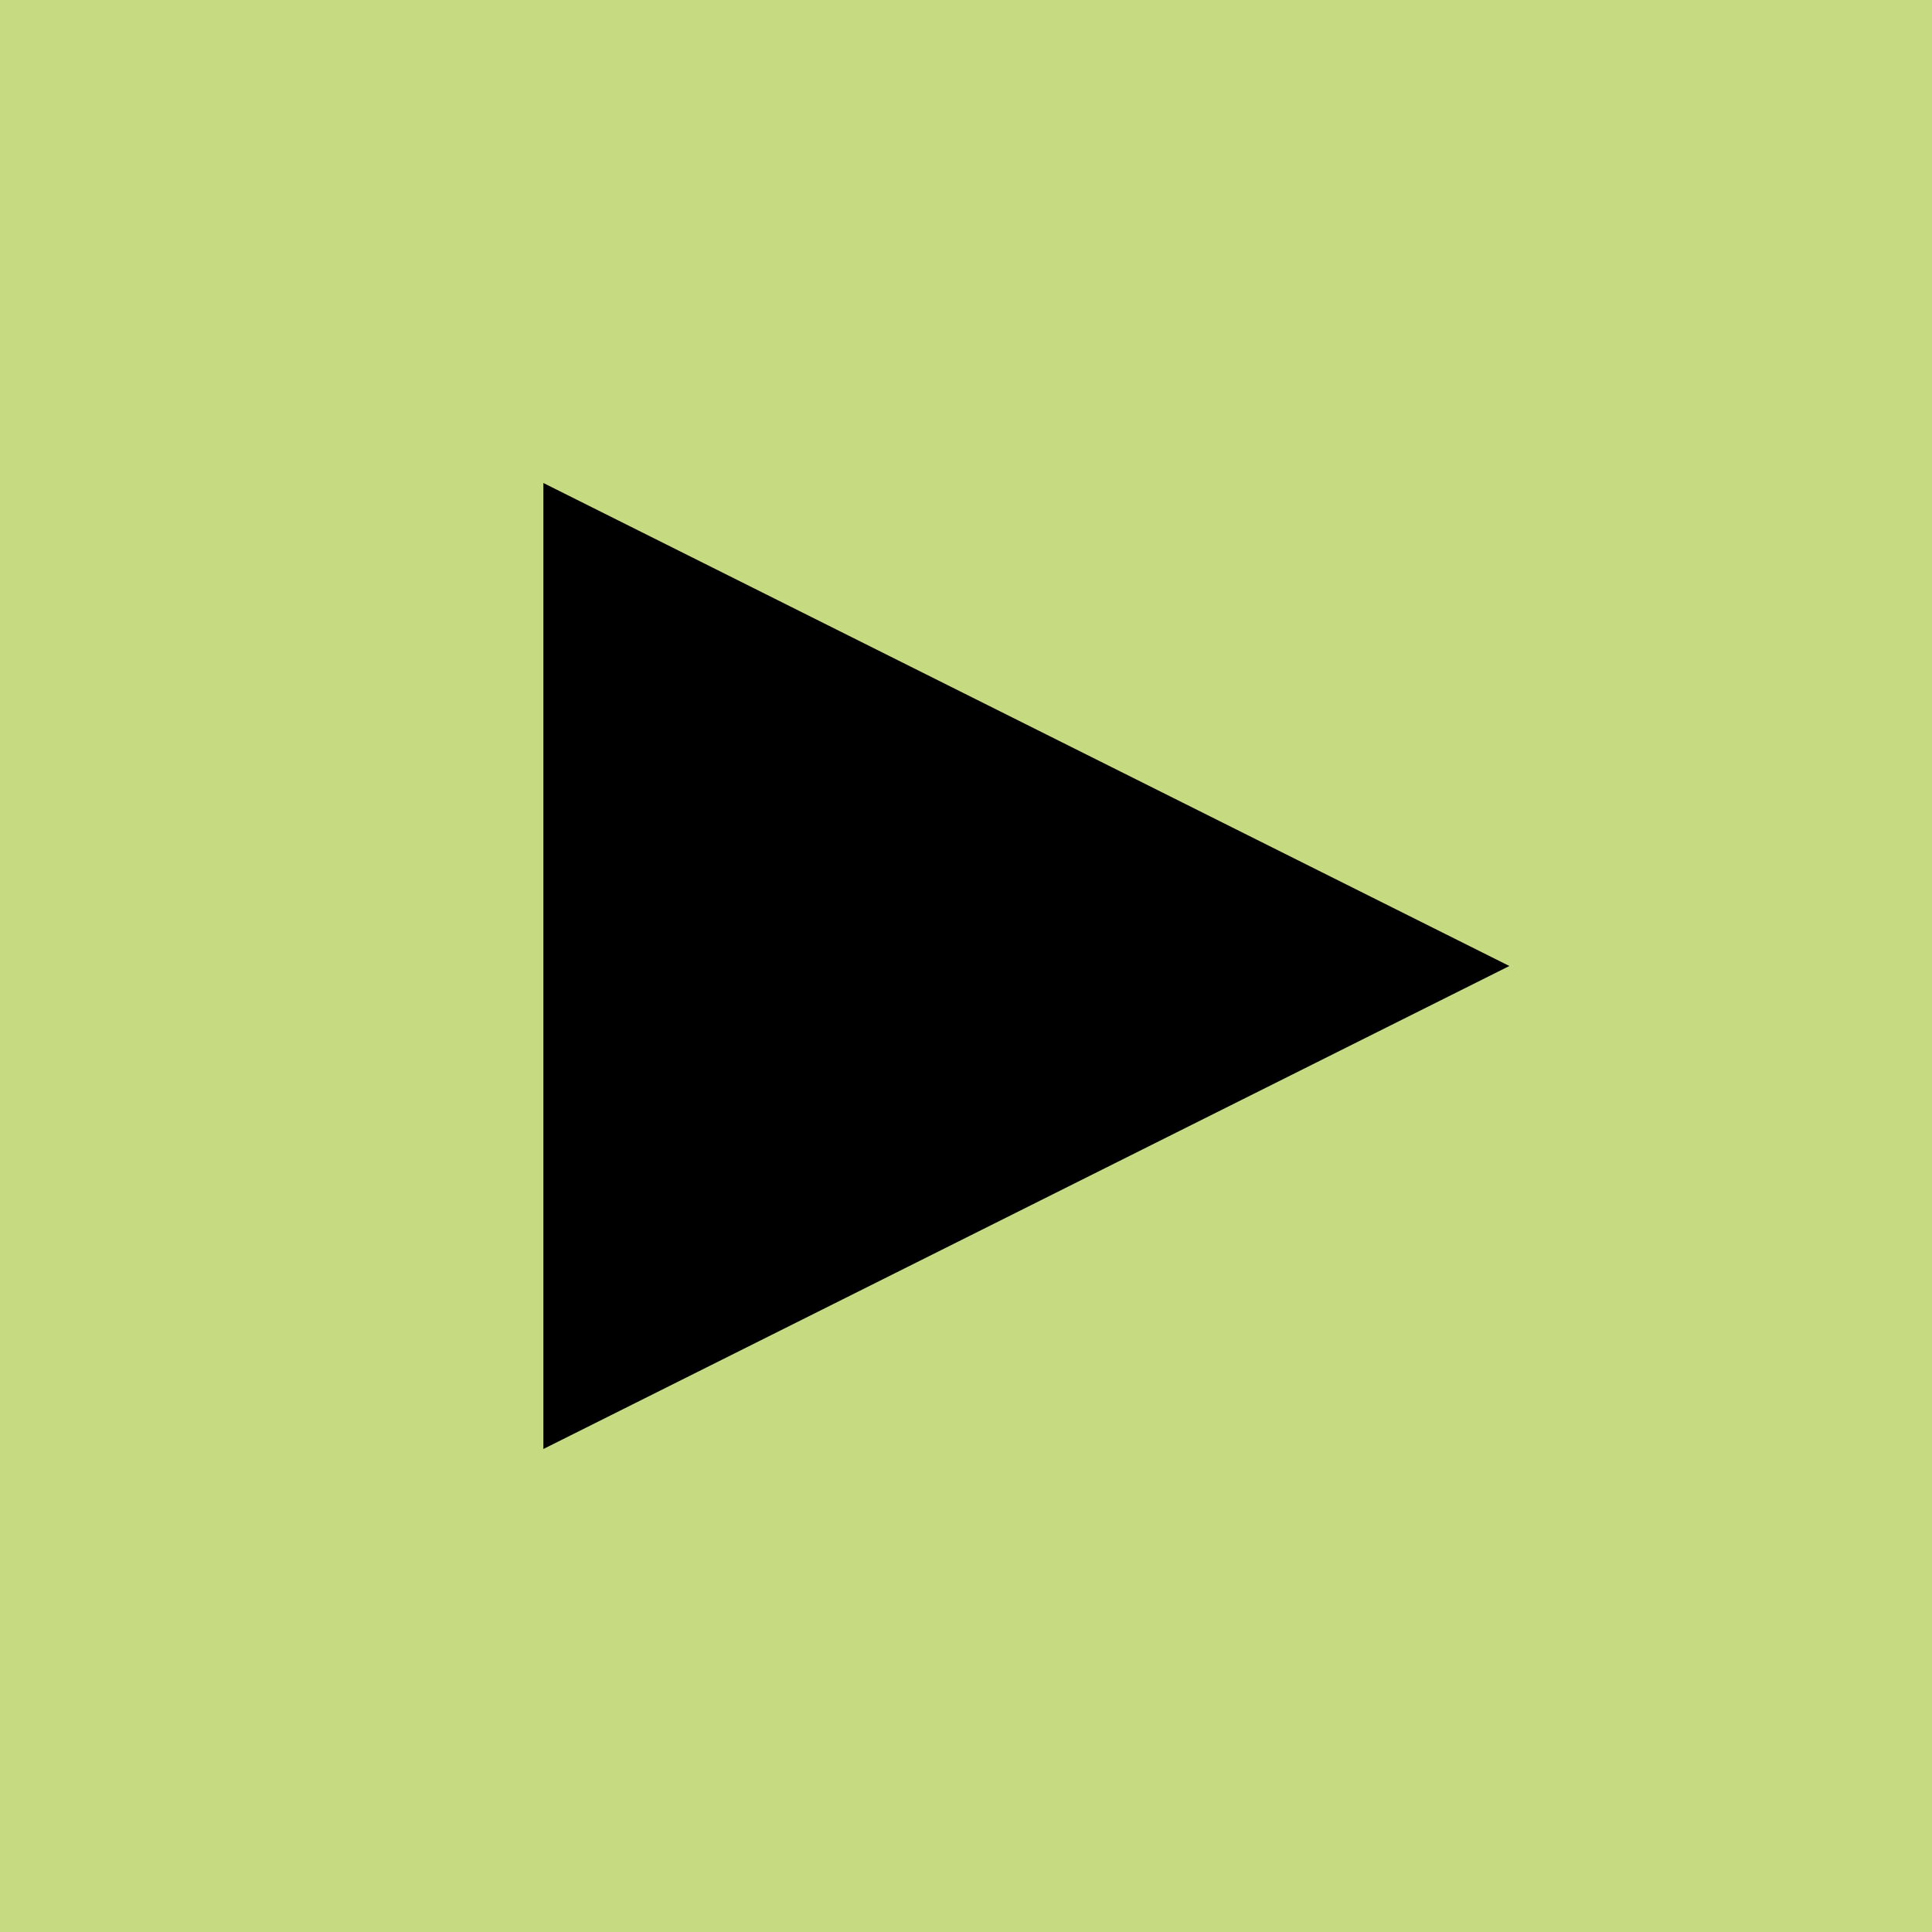
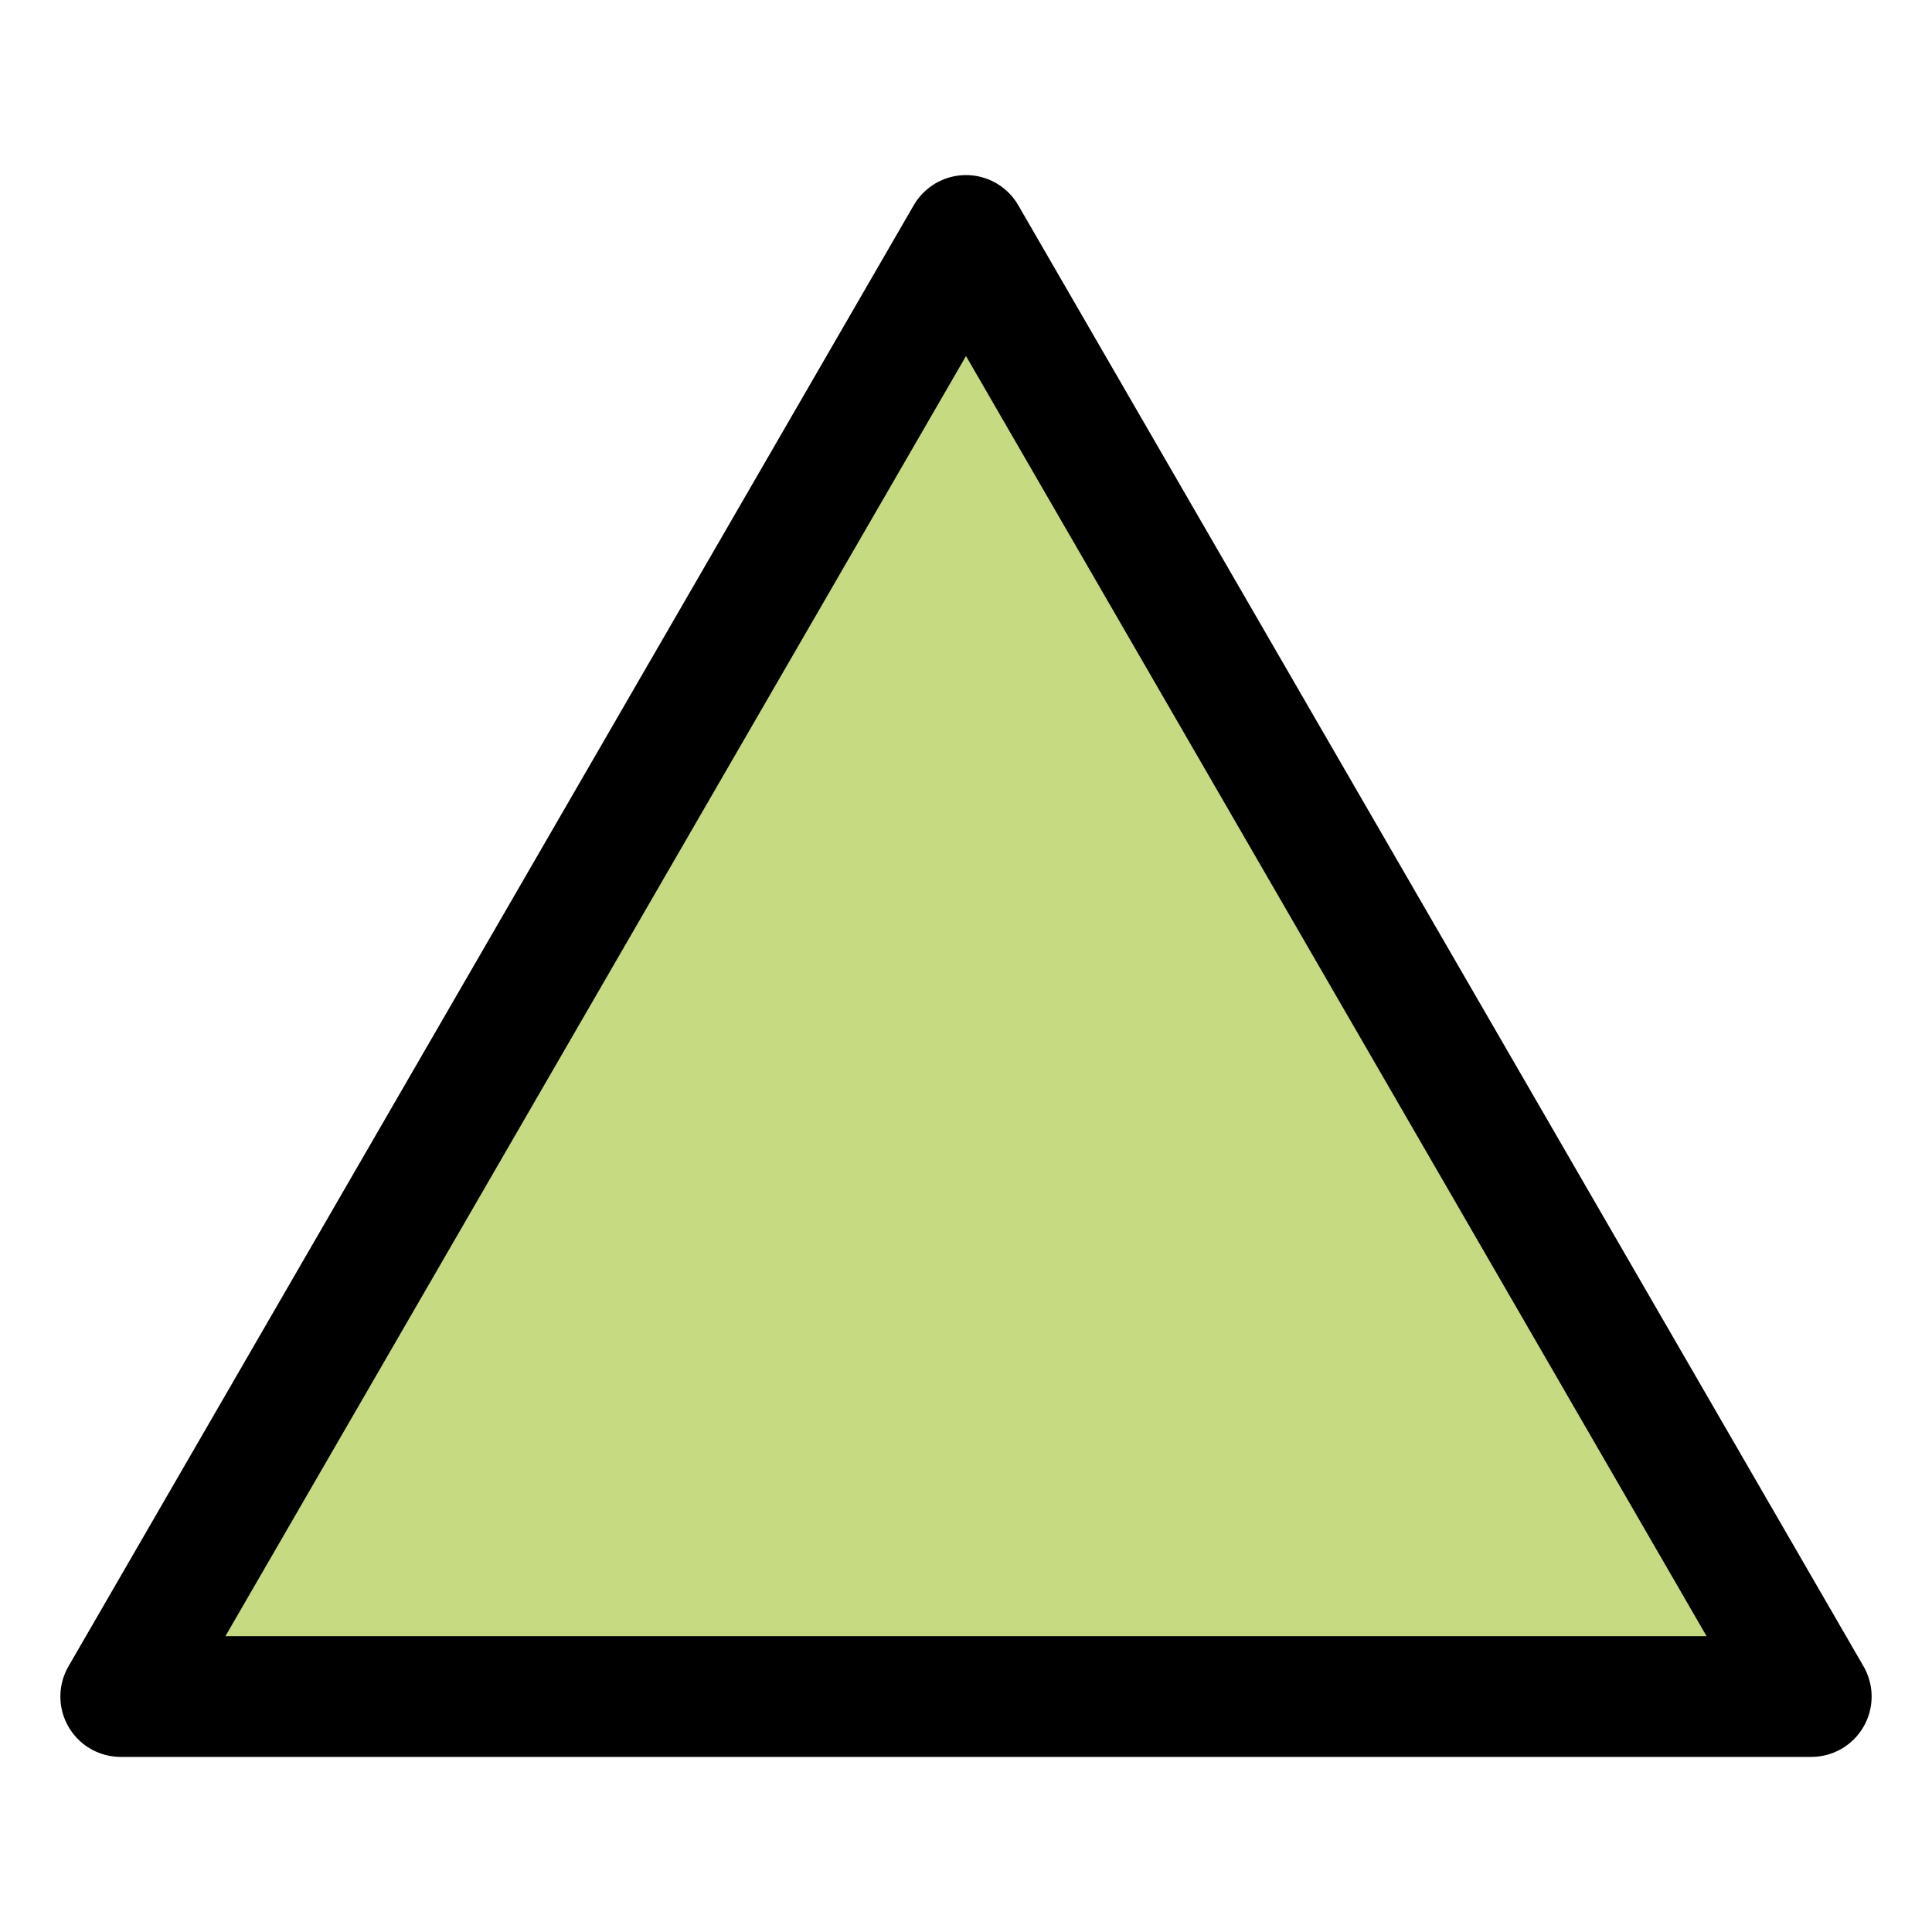
<svg xmlns="http://www.w3.org/2000/svg" viewBox="0 0 32 32">
-   <rect width="32" height="32" fill="#c6da81" />
-   <path d="M9 8l16 8-16 8z" />
+   <path d="M16 3.9 30 28.1H2Z" fill="#c6da81" stroke="#000" stroke-width="2" stroke-linejoin="round" />
</svg>
